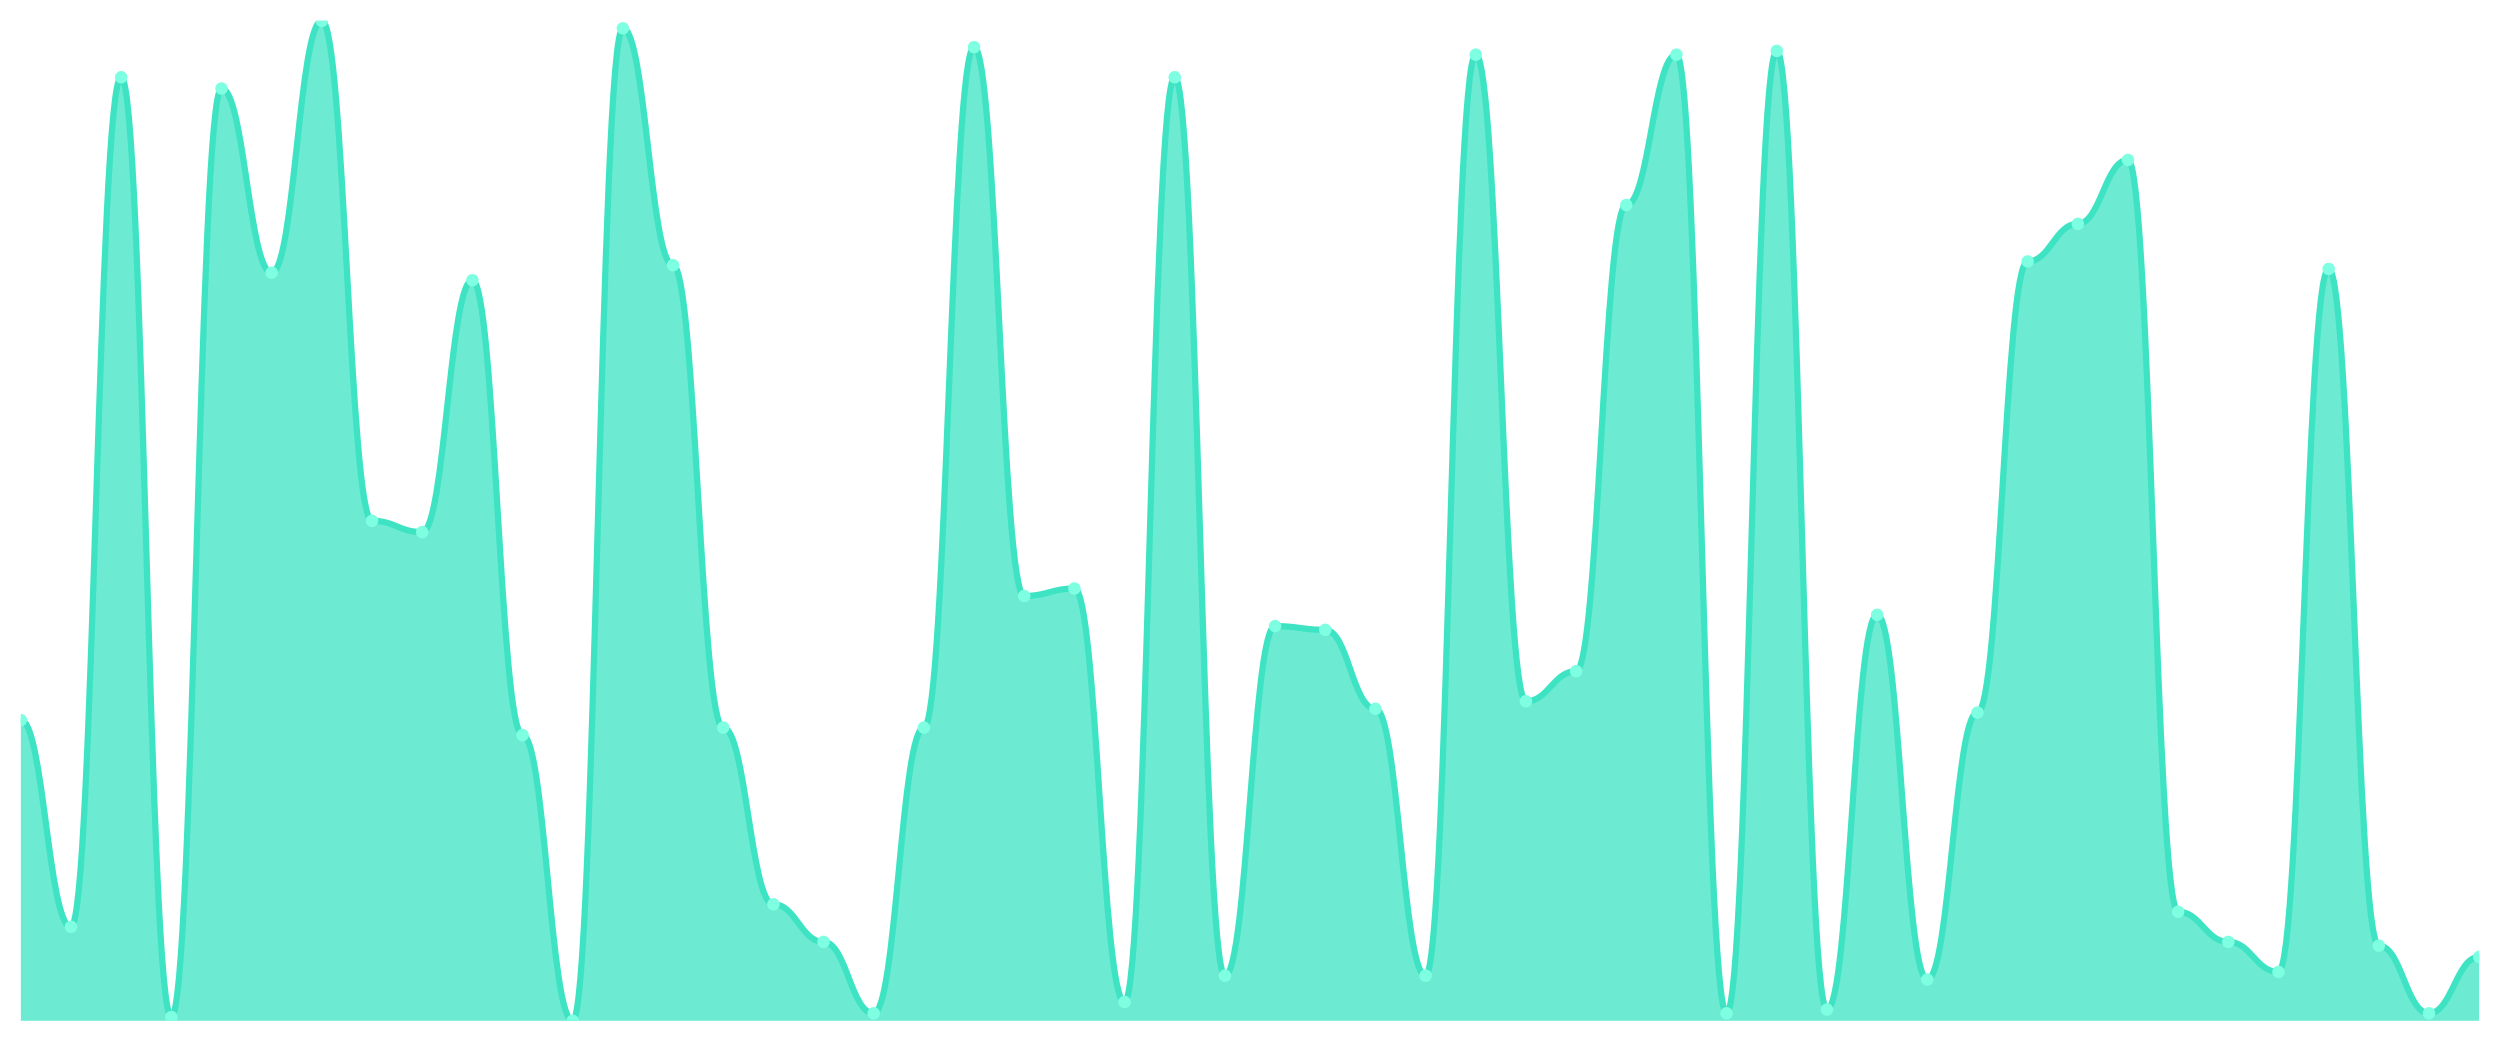
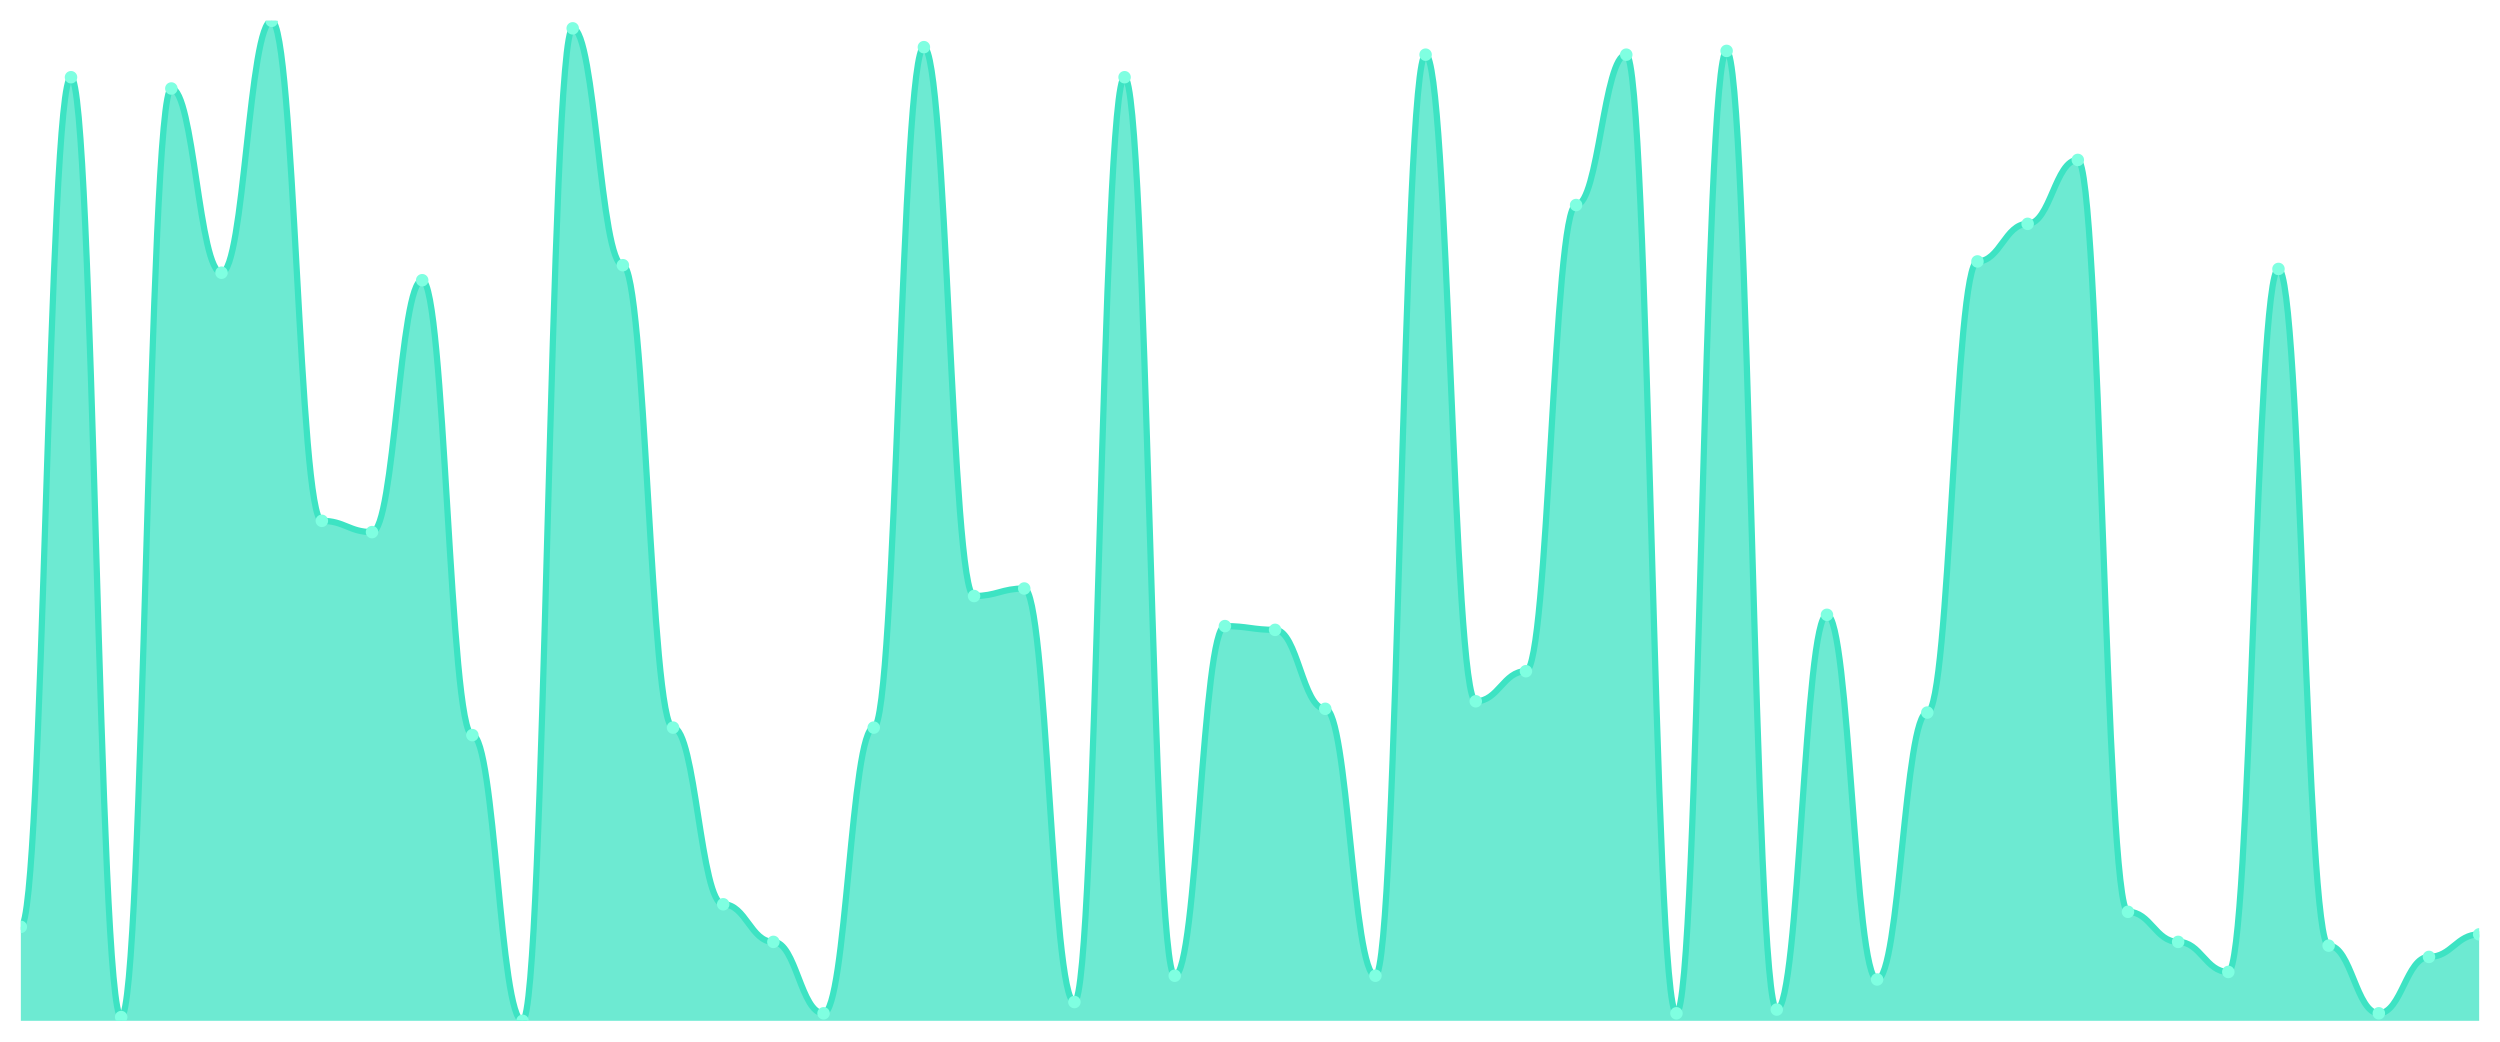
<svg xmlns="http://www.w3.org/2000/svg" viewBox="0 0 1200 500" width="1200" height="500">
  <defs>
    <clipPath id="c">
      <rect x="10" y="10" width="1180" height="480" />
    </clipPath>
  </defs>
  <rect width="1200" height="500" fill="none" />
  <g clip-path="url(#c)">
-     <path d="M 10,490 L 10,345.639 C 20.837,345.639 23.245,444.887 34.082,444.887 C 44.918,444.887 47.327,37.068 58.163,37.068 C 69,37.068 71.408,488.195 82.245,488.195 C 93.082,488.195 95.49,42.481 106.327,42.481 C 117.163,42.481 119.571,130.902 130.408,130.902 C 141.245,130.902 143.653,10 154.49,10 C 165.327,10 167.735,250 178.571,250 C 189.408,250 191.816,255.414 202.653,255.414 C 213.49,255.414 215.898,134.511 226.735,134.511 C 237.571,134.511 239.98,352.857 250.816,352.857 C 261.653,352.857 264.061,490 274.898,490 C 285.735,490 288.143,13.609 298.98,13.609 C 309.816,13.609 312.224,127.293 323.061,127.293 C 333.898,127.293 336.306,349.248 347.143,349.248 C 357.98,349.248 360.388,434.06 371.224,434.06 C 382.061,434.06 384.469,452.105 395.306,452.105 C 406.143,452.105 408.551,486.391 419.388,486.391 C 430.224,486.391 432.633,349.248 443.469,349.248 C 454.306,349.248 456.714,22.632 467.551,22.632 C 478.388,22.632 480.796,286.09 491.633,286.09 C 502.469,286.09 504.878,282.481 515.714,282.481 C 526.551,282.481 528.959,480.977 539.796,480.977 C 550.633,480.977 553.041,37.068 563.878,37.068 C 574.714,37.068 577.122,468.346 587.959,468.346 C 598.796,468.346 601.204,300.526 612.041,300.526 C 622.878,300.526 625.286,302.331 636.122,302.331 C 646.959,302.331 649.367,340.226 660.204,340.226 C 671.041,340.226 673.449,468.346 684.286,468.346 C 695.122,468.346 697.531,26.241 708.367,26.241 C 719.204,26.241 721.612,336.617 732.449,336.617 C 743.286,336.617 745.694,322.18 756.531,322.18 C 767.367,322.18 769.776,98.421 780.612,98.421 C 791.449,98.421 793.857,26.241 804.694,26.241 C 815.531,26.241 817.939,486.391 828.776,486.391 C 839.612,486.391 842.02,24.436 852.857,24.436 C 863.694,24.436 866.102,484.586 876.939,484.586 C 887.776,484.586 890.184,295.113 901.02,295.113 C 911.857,295.113 914.265,470.15 925.102,470.15 C 935.939,470.15 938.347,342.03 949.184,342.03 C 960.02,342.03 962.429,125.489 973.265,125.489 C 984.102,125.489 986.51,107.444 997.347,107.444 C 1008.184,107.444 1010.592,76.767 1021.429,76.767 C 1032.265,76.767 1034.673,437.669 1045.51,437.669 C 1056.347,437.669 1058.755,452.105 1069.592,452.105 C 1080.429,452.105 1082.837,466.541 1093.673,466.541 C 1104.51,466.541 1106.918,129.098 1117.755,129.098 C 1128.592,129.098 1131,453.91 1141.837,453.91 C 1152.673,453.91 1155.082,486.391 1165.918,486.391 C 1176.755,486.391 1179.163,459.323 1190,459.323 L 1190,490 Z" fill="rgba(61,227,195,0.75)" />
-     <path d="M 10,345.639 C 20.837,345.639 23.245,444.887 34.082,444.887 C 44.918,444.887 47.327,37.068 58.163,37.068 C 69,37.068 71.408,488.195 82.245,488.195 C 93.082,488.195 95.49,42.481 106.327,42.481 C 117.163,42.481 119.571,130.902 130.408,130.902 C 141.245,130.902 143.653,10 154.49,10 C 165.327,10 167.735,250 178.571,250 C 189.408,250 191.816,255.414 202.653,255.414 C 213.49,255.414 215.898,134.511 226.735,134.511 C 237.571,134.511 239.98,352.857 250.816,352.857 C 261.653,352.857 264.061,490 274.898,490 C 285.735,490 288.143,13.609 298.98,13.609 C 309.816,13.609 312.224,127.293 323.061,127.293 C 333.898,127.293 336.306,349.248 347.143,349.248 C 357.98,349.248 360.388,434.06 371.224,434.06 C 382.061,434.06 384.469,452.105 395.306,452.105 C 406.143,452.105 408.551,486.391 419.388,486.391 C 430.224,486.391 432.633,349.248 443.469,349.248 C 454.306,349.248 456.714,22.632 467.551,22.632 C 478.388,22.632 480.796,286.09 491.633,286.09 C 502.469,286.09 504.878,282.481 515.714,282.481 C 526.551,282.481 528.959,480.977 539.796,480.977 C 550.633,480.977 553.041,37.068 563.878,37.068 C 574.714,37.068 577.122,468.346 587.959,468.346 C 598.796,468.346 601.204,300.526 612.041,300.526 C 622.878,300.526 625.286,302.331 636.122,302.331 C 646.959,302.331 649.367,340.226 660.204,340.226 C 671.041,340.226 673.449,468.346 684.286,468.346 C 695.122,468.346 697.531,26.241 708.367,26.241 C 719.204,26.241 721.612,336.617 732.449,336.617 C 743.286,336.617 745.694,322.18 756.531,322.18 C 767.367,322.18 769.776,98.421 780.612,98.421 C 791.449,98.421 793.857,26.241 804.694,26.241 C 815.531,26.241 817.939,486.391 828.776,486.391 C 839.612,486.391 842.02,24.436 852.857,24.436 C 863.694,24.436 866.102,484.586 876.939,484.586 C 887.776,484.586 890.184,295.113 901.02,295.113 C 911.857,295.113 914.265,470.15 925.102,470.15 C 935.939,470.15 938.347,342.03 949.184,342.03 C 960.02,342.03 962.429,125.489 973.265,125.489 C 984.102,125.489 986.51,107.444 997.347,107.444 C 1008.184,107.444 1010.592,76.767 1021.429,76.767 C 1032.265,76.767 1034.673,437.669 1045.51,437.669 C 1056.347,437.669 1058.755,452.105 1069.592,452.105 C 1080.429,452.105 1082.837,466.541 1093.673,466.541 C 1104.51,466.541 1106.918,129.098 1117.755,129.098 C 1128.592,129.098 1131,453.91 1141.837,453.91 C 1152.673,453.91 1155.082,486.391 1165.918,486.391 C 1176.755,486.391 1179.163,459.323 1190,459.323" fill="none" stroke="#3de3c3" stroke-width="3" stroke-linecap="round" stroke-linejoin="round" />
-     <circle cx="10" cy="345.639" r="3" fill="#7fffe1" />
-     <circle cx="34.082" cy="444.887" r="3" fill="#7fffe1" />
-     <circle cx="58.163" cy="37.068" r="3" fill="#7fffe1" />
-     <circle cx="82.245" cy="488.195" r="3" fill="#7fffe1" />
-     <circle cx="106.327" cy="42.481" r="3" fill="#7fffe1" />
-     <circle cx="130.408" cy="130.902" r="3" fill="#7fffe1" />
-     <circle cx="154.49" cy="10" r="3" fill="#7fffe1" />
-     <circle cx="178.571" cy="250" r="3" fill="#7fffe1" />
-     <circle cx="202.653" cy="255.414" r="3" fill="#7fffe1" />
-     <circle cx="226.735" cy="134.511" r="3" fill="#7fffe1" />
-     <circle cx="250.816" cy="352.857" r="3" fill="#7fffe1" />
-     <circle cx="274.898" cy="490" r="3" fill="#7fffe1" />
-     <circle cx="298.98" cy="13.609" r="3" fill="#7fffe1" />
-     <circle cx="323.061" cy="127.293" r="3" fill="#7fffe1" />
-     <circle cx="347.143" cy="349.248" r="3" fill="#7fffe1" />
-     <circle cx="371.224" cy="434.06" r="3" fill="#7fffe1" />
-     <circle cx="395.306" cy="452.105" r="3" fill="#7fffe1" />
-     <circle cx="419.388" cy="486.391" r="3" fill="#7fffe1" />
-     <circle cx="443.469" cy="349.248" r="3" fill="#7fffe1" />
-     <circle cx="467.551" cy="22.632" r="3" fill="#7fffe1" />
-     <circle cx="491.633" cy="286.09" r="3" fill="#7fffe1" />
-     <circle cx="515.714" cy="282.481" r="3" fill="#7fffe1" />
-     <circle cx="539.796" cy="480.977" r="3" fill="#7fffe1" />
-     <circle cx="563.878" cy="37.068" r="3" fill="#7fffe1" />
-     <circle cx="587.959" cy="468.346" r="3" fill="#7fffe1" />
-     <circle cx="612.041" cy="300.526" r="3" fill="#7fffe1" />
-     <circle cx="636.122" cy="302.331" r="3" fill="#7fffe1" />
-     <circle cx="660.204" cy="340.226" r="3" fill="#7fffe1" />
-     <circle cx="684.286" cy="468.346" r="3" fill="#7fffe1" />
-     <circle cx="708.367" cy="26.241" r="3" fill="#7fffe1" />
-     <circle cx="732.449" cy="336.617" r="3" fill="#7fffe1" />
-     <circle cx="756.531" cy="322.18" r="3" fill="#7fffe1" />
-     <circle cx="780.612" cy="98.421" r="3" fill="#7fffe1" />
-     <circle cx="804.694" cy="26.241" r="3" fill="#7fffe1" />
-     <circle cx="828.776" cy="486.391" r="3" fill="#7fffe1" />
-     <circle cx="852.857" cy="24.436" r="3" fill="#7fffe1" />
-     <circle cx="876.939" cy="484.586" r="3" fill="#7fffe1" />
-     <circle cx="901.02" cy="295.113" r="3" fill="#7fffe1" />
-     <circle cx="925.102" cy="470.15" r="3" fill="#7fffe1" />
-     <circle cx="949.184" cy="342.03" r="3" fill="#7fffe1" />
-     <circle cx="973.265" cy="125.489" r="3" fill="#7fffe1" />
-     <circle cx="997.347" cy="107.444" r="3" fill="#7fffe1" />
-     <circle cx="1021.429" cy="76.767" r="3" fill="#7fffe1" />
-     <circle cx="1045.51" cy="437.669" r="3" fill="#7fffe1" />
-     <circle cx="1069.592" cy="452.105" r="3" fill="#7fffe1" />
-     <circle cx="1093.673" cy="466.541" r="3" fill="#7fffe1" />
-     <circle cx="1117.755" cy="129.098" r="3" fill="#7fffe1" />
-     <circle cx="1141.837" cy="453.91" r="3" fill="#7fffe1" />
-     <circle cx="1165.918" cy="486.391" r="3" fill="#7fffe1" />
-     <circle cx="1190" cy="459.323" r="3" fill="#7fffe1" />
+     <path d="M 10,490 L 10,444.887 C 20.837,444.887 23.245,37.068 34.082,37.068 C 44.918,37.068 47.327,488.195 58.163,488.195 C 69,488.195 71.408,42.481 82.245,42.481 C 93.082,42.481 95.49,130.902 106.327,130.902 C 117.163,130.902 119.571,10 130.408,10 C 141.245,10 143.653,250 154.49,250 C 165.327,250 167.735,255.414 178.571,255.414 C 189.408,255.414 191.816,134.511 202.653,134.511 C 213.49,134.511 215.898,352.857 226.735,352.857 C 237.571,352.857 239.98,490 250.816,490 C 261.653,490 264.061,13.609 274.898,13.609 C 285.735,13.609 288.143,127.293 298.98,127.293 C 309.816,127.293 312.224,349.248 323.061,349.248 C 333.898,349.248 336.306,434.06 347.143,434.06 C 357.98,434.06 360.388,452.105 371.224,452.105 C 382.061,452.105 384.469,486.391 395.306,486.391 C 406.143,486.391 408.551,349.248 419.388,349.248 C 430.224,349.248 432.633,22.632 443.469,22.632 C 454.306,22.632 456.714,286.09 467.551,286.09 C 478.388,286.09 480.796,282.481 491.633,282.481 C 502.469,282.481 504.878,480.977 515.714,480.977 C 526.551,480.977 528.959,37.068 539.796,37.068 C 550.633,37.068 553.041,468.346 563.878,468.346 C 574.714,468.346 577.122,300.526 587.959,300.526 C 598.796,300.526 601.204,302.331 612.041,302.331 C 622.878,302.331 625.286,340.226 636.122,340.226 C 646.959,340.226 649.367,468.346 660.204,468.346 C 671.041,468.346 673.449,26.241 684.286,26.241 C 695.122,26.241 697.531,336.617 708.367,336.617 C 719.204,336.617 721.612,322.18 732.449,322.18 C 743.286,322.18 745.694,98.421 756.531,98.421 C 767.367,98.421 769.776,26.241 780.612,26.241 C 791.449,26.241 793.857,486.391 804.694,486.391 C 815.531,486.391 817.939,24.436 828.776,24.436 C 839.612,24.436 842.02,484.586 852.857,484.586 C 863.694,484.586 866.102,295.113 876.939,295.113 C 887.776,295.113 890.184,470.15 901.02,470.15 C 911.857,470.15 914.265,342.03 925.102,342.03 C 935.939,342.03 938.347,125.489 949.184,125.489 C 960.02,125.489 962.429,107.444 973.265,107.444 C 984.102,107.444 986.51,76.767 997.347,76.767 C 1008.184,76.767 1010.592,437.669 1021.429,437.669 C 1032.265,437.669 1034.673,452.105 1045.51,452.105 C 1056.347,452.105 1058.755,466.541 1069.592,466.541 C 1080.429,466.541 1082.837,129.098 1093.673,129.098 C 1104.51,129.098 1106.918,453.91 1117.755,453.91 C 1128.592,453.91 1131,486.391 1141.837,486.391 C 1152.673,486.391 1155.082,459.323 1165.918,459.323 C 1176.755,459.323 1179.163,448.496 1190,448.496 L 1190,490 Z" fill="rgba(61,227,195,0.75)" />
+     <path d="M 10,444.887 C 20.837,444.887 23.245,37.068 34.082,37.068 C 44.918,37.068 47.327,488.195 58.163,488.195 C 69,488.195 71.408,42.481 82.245,42.481 C 93.082,42.481 95.49,130.902 106.327,130.902 C 117.163,130.902 119.571,10 130.408,10 C 141.245,10 143.653,250 154.49,250 C 165.327,250 167.735,255.414 178.571,255.414 C 189.408,255.414 191.816,134.511 202.653,134.511 C 213.49,134.511 215.898,352.857 226.735,352.857 C 237.571,352.857 239.98,490 250.816,490 C 261.653,490 264.061,13.609 274.898,13.609 C 285.735,13.609 288.143,127.293 298.98,127.293 C 309.816,127.293 312.224,349.248 323.061,349.248 C 333.898,349.248 336.306,434.06 347.143,434.06 C 357.98,434.06 360.388,452.105 371.224,452.105 C 382.061,452.105 384.469,486.391 395.306,486.391 C 406.143,486.391 408.551,349.248 419.388,349.248 C 430.224,349.248 432.633,22.632 443.469,22.632 C 454.306,22.632 456.714,286.09 467.551,286.09 C 478.388,286.09 480.796,282.481 491.633,282.481 C 502.469,282.481 504.878,480.977 515.714,480.977 C 526.551,480.977 528.959,37.068 539.796,37.068 C 550.633,37.068 553.041,468.346 563.878,468.346 C 574.714,468.346 577.122,300.526 587.959,300.526 C 598.796,300.526 601.204,302.331 612.041,302.331 C 622.878,302.331 625.286,340.226 636.122,340.226 C 646.959,340.226 649.367,468.346 660.204,468.346 C 671.041,468.346 673.449,26.241 684.286,26.241 C 695.122,26.241 697.531,336.617 708.367,336.617 C 719.204,336.617 721.612,322.18 732.449,322.18 C 743.286,322.18 745.694,98.421 756.531,98.421 C 767.367,98.421 769.776,26.241 780.612,26.241 C 791.449,26.241 793.857,486.391 804.694,486.391 C 815.531,486.391 817.939,24.436 828.776,24.436 C 839.612,24.436 842.02,484.586 852.857,484.586 C 863.694,484.586 866.102,295.113 876.939,295.113 C 887.776,295.113 890.184,470.15 901.02,470.15 C 911.857,470.15 914.265,342.03 925.102,342.03 C 935.939,342.03 938.347,125.489 949.184,125.489 C 960.02,125.489 962.429,107.444 973.265,107.444 C 984.102,107.444 986.51,76.767 997.347,76.767 C 1008.184,76.767 1010.592,437.669 1021.429,437.669 C 1032.265,437.669 1034.673,452.105 1045.51,452.105 C 1056.347,452.105 1058.755,466.541 1069.592,466.541 C 1080.429,466.541 1082.837,129.098 1093.673,129.098 C 1104.51,129.098 1106.918,453.91 1117.755,453.91 C 1128.592,453.91 1131,486.391 1141.837,486.391 C 1152.673,486.391 1155.082,459.323 1165.918,459.323 C 1176.755,459.323 1179.163,448.496 1190,448.496" fill="none" stroke="#3de3c3" stroke-width="3" stroke-linecap="round" stroke-linejoin="round" />
+     <circle cx="10" cy="444.887" r="3" fill="#7fffe1" />
+     <circle cx="34.082" cy="37.068" r="3" fill="#7fffe1" />
+     <circle cx="58.163" cy="488.195" r="3" fill="#7fffe1" />
+     <circle cx="82.245" cy="42.481" r="3" fill="#7fffe1" />
+     <circle cx="106.327" cy="130.902" r="3" fill="#7fffe1" />
+     <circle cx="130.408" cy="10" r="3" fill="#7fffe1" />
+     <circle cx="154.49" cy="250" r="3" fill="#7fffe1" />
+     <circle cx="178.571" cy="255.414" r="3" fill="#7fffe1" />
+     <circle cx="202.653" cy="134.511" r="3" fill="#7fffe1" />
+     <circle cx="226.735" cy="352.857" r="3" fill="#7fffe1" />
+     <circle cx="250.816" cy="490" r="3" fill="#7fffe1" />
+     <circle cx="274.898" cy="13.609" r="3" fill="#7fffe1" />
+     <circle cx="298.98" cy="127.293" r="3" fill="#7fffe1" />
+     <circle cx="323.061" cy="349.248" r="3" fill="#7fffe1" />
+     <circle cx="347.143" cy="434.06" r="3" fill="#7fffe1" />
+     <circle cx="371.224" cy="452.105" r="3" fill="#7fffe1" />
+     <circle cx="395.306" cy="486.391" r="3" fill="#7fffe1" />
+     <circle cx="419.388" cy="349.248" r="3" fill="#7fffe1" />
+     <circle cx="443.469" cy="22.632" r="3" fill="#7fffe1" />
+     <circle cx="467.551" cy="286.09" r="3" fill="#7fffe1" />
+     <circle cx="491.633" cy="282.481" r="3" fill="#7fffe1" />
+     <circle cx="515.714" cy="480.977" r="3" fill="#7fffe1" />
+     <circle cx="539.796" cy="37.068" r="3" fill="#7fffe1" />
+     <circle cx="563.878" cy="468.346" r="3" fill="#7fffe1" />
+     <circle cx="587.959" cy="300.526" r="3" fill="#7fffe1" />
+     <circle cx="612.041" cy="302.331" r="3" fill="#7fffe1" />
+     <circle cx="636.122" cy="340.226" r="3" fill="#7fffe1" />
+     <circle cx="660.204" cy="468.346" r="3" fill="#7fffe1" />
+     <circle cx="684.286" cy="26.241" r="3" fill="#7fffe1" />
+     <circle cx="708.367" cy="336.617" r="3" fill="#7fffe1" />
+     <circle cx="732.449" cy="322.18" r="3" fill="#7fffe1" />
+     <circle cx="756.531" cy="98.421" r="3" fill="#7fffe1" />
+     <circle cx="780.612" cy="26.241" r="3" fill="#7fffe1" />
+     <circle cx="804.694" cy="486.391" r="3" fill="#7fffe1" />
+     <circle cx="828.776" cy="24.436" r="3" fill="#7fffe1" />
+     <circle cx="852.857" cy="484.586" r="3" fill="#7fffe1" />
+     <circle cx="876.939" cy="295.113" r="3" fill="#7fffe1" />
+     <circle cx="901.02" cy="470.15" r="3" fill="#7fffe1" />
+     <circle cx="925.102" cy="342.03" r="3" fill="#7fffe1" />
+     <circle cx="949.184" cy="125.489" r="3" fill="#7fffe1" />
+     <circle cx="973.265" cy="107.444" r="3" fill="#7fffe1" />
+     <circle cx="997.347" cy="76.767" r="3" fill="#7fffe1" />
+     <circle cx="1021.429" cy="437.669" r="3" fill="#7fffe1" />
+     <circle cx="1045.51" cy="452.105" r="3" fill="#7fffe1" />
+     <circle cx="1069.592" cy="466.541" r="3" fill="#7fffe1" />
+     <circle cx="1093.673" cy="129.098" r="3" fill="#7fffe1" />
+     <circle cx="1117.755" cy="453.91" r="3" fill="#7fffe1" />
+     <circle cx="1141.837" cy="486.391" r="3" fill="#7fffe1" />
+     <circle cx="1165.918" cy="459.323" r="3" fill="#7fffe1" />
+     <circle cx="1190" cy="448.496" r="3" fill="#7fffe1" />
  </g>
</svg>
